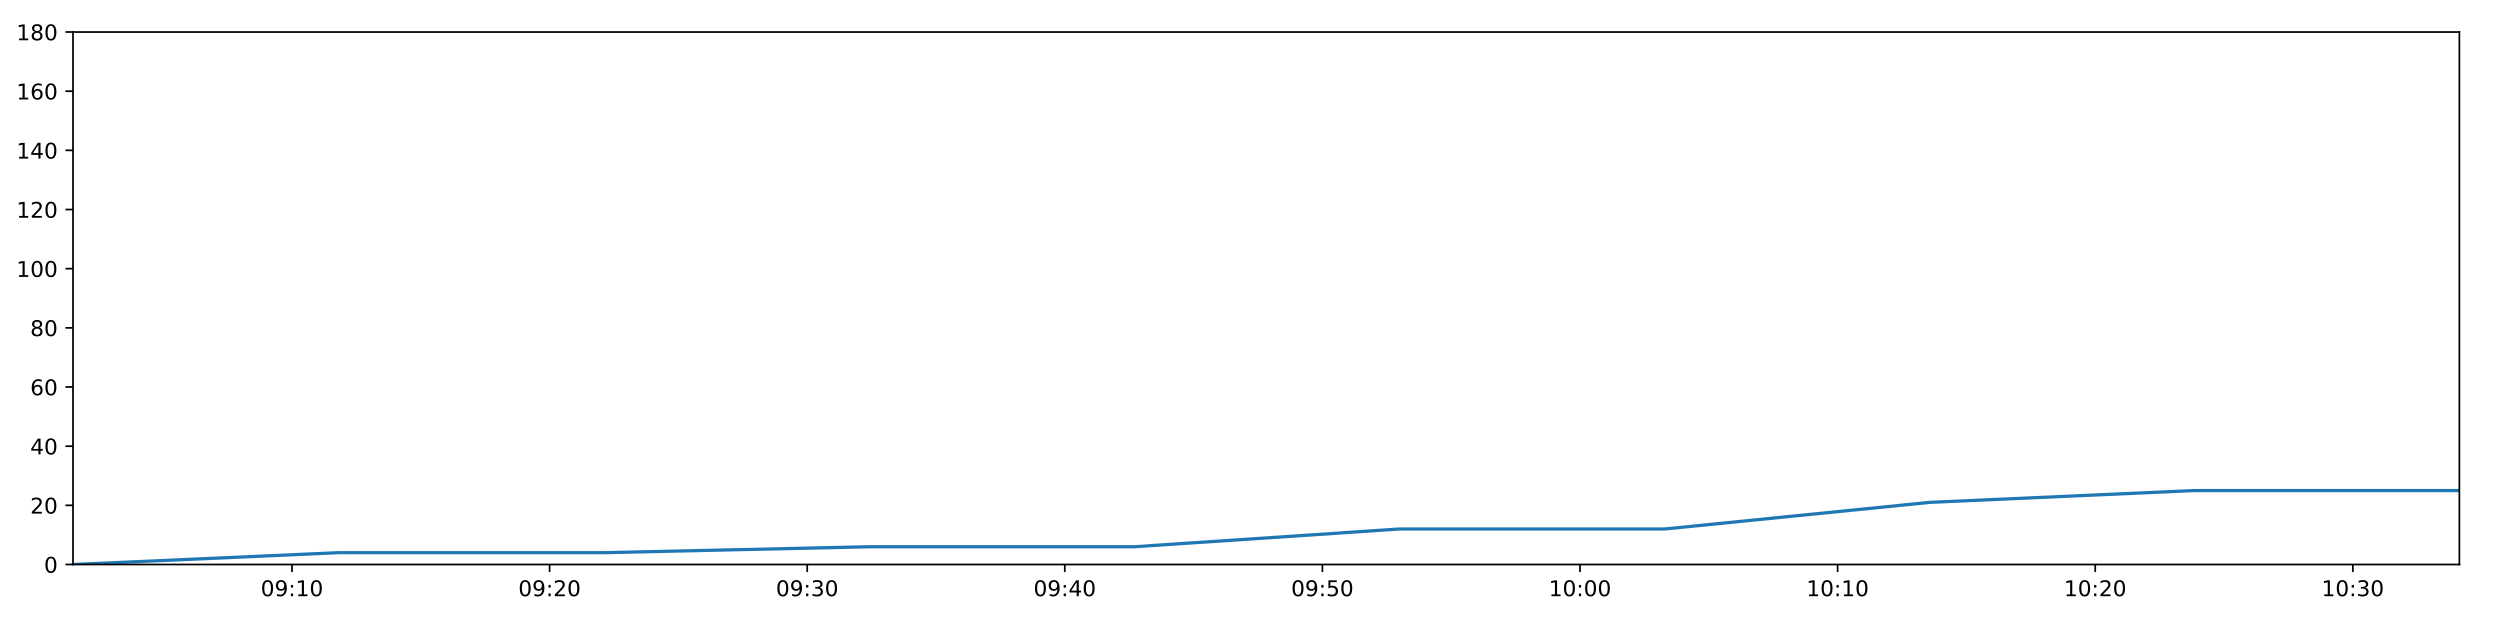
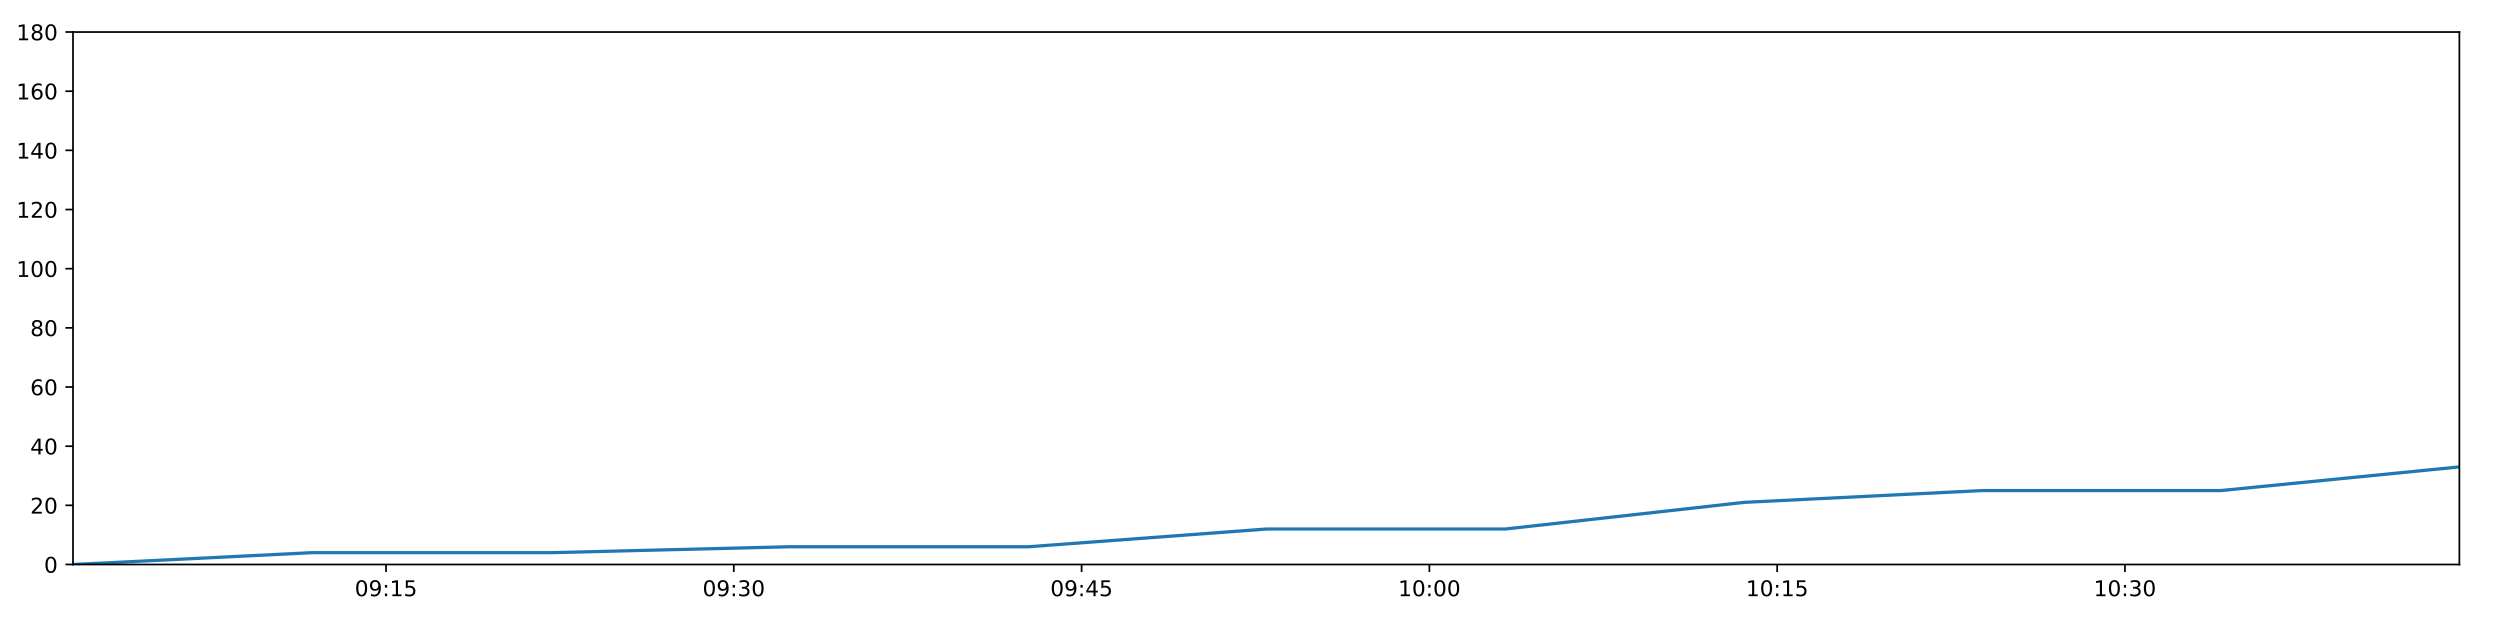
<svg xmlns="http://www.w3.org/2000/svg" xmlns:xlink="http://www.w3.org/1999/xlink" height="288pt" version="1.1" viewBox="0 0 1152 288" width="1152pt">
  <defs>
    <style type="text/css">
*{stroke-linecap:butt;stroke-linejoin:round;}
  </style>
  </defs>
  <g id="figure_1">
    <g id="patch_1">
      <path d="M 0 288  L 1152 288  L 1152 0  L 0 0  z " style="fill:#ffffff;" />
    </g>
    <g id="axes_1">
      <g id="patch_2">
        <path d="M 33.64 260.12  L 1133.28 260.12  L 1133.28 14.76  L 33.64 14.76  z " style="fill:#ffffff;" />
      </g>
      <g id="matplotlib.axis_1">
        <g id="xtick_1">
          <g id="line2d_1">
            <defs>
-               <path d="M 0 0  L 0 3.5  " id="me3887aecba" style="stroke:#000000;stroke-width:0.8;" />
-             </defs>
-             <g>
-               <use style="stroke:#000000;stroke-width:0.8;" x="134.548" xlink:href="#me3887aecba" y="260.12" />
+               <path d="M 0 0  L 0 3.5  " id="m24377284fe" style="stroke:#000000;stroke-width:0.8;" />
+             </defs>
+             <g>
+               <use style="stroke:#000000;stroke-width:0.8;" x="177.881" xlink:href="#m24377284fe" y="260.12" />
            </g>
          </g>
          <g id="text_1">
            <defs>
              <path d="M 31.781 66.406  Q 24.172 66.406 20.328 58.906  Q 16.5 51.422 16.5 36.375  Q 16.5 21.391 20.328 13.891  Q 24.172 6.391 31.781 6.391  Q 39.453 6.391 43.281 13.891  Q 47.125 21.391 47.125 36.375  Q 47.125 51.422 43.281 58.906  Q 39.453 66.406 31.781 66.406  z M 31.781 74.219  Q 44.047 74.219 50.516 64.516  Q 56.984 54.828 56.984 36.375  Q 56.984 17.969 50.516 8.266  Q 44.047 -1.422 31.781 -1.422  Q 19.531 -1.422 13.062 8.266  Q 6.594 17.969 6.594 36.375  Q 6.594 54.828 13.062 64.516  Q 19.531 74.219 31.781 74.219  z " id="DejaVuSans-48" />
              <path d="M 10.984 1.516  L 10.984 10.5  Q 14.703 8.734 18.5 7.812  Q 22.312 6.891 25.984 6.891  Q 35.75 6.891 40.891 13.453  Q 46.047 20.016 46.781 33.406  Q 43.953 29.203 39.594 26.953  Q 35.25 24.703 29.984 24.703  Q 19.047 24.703 12.672 31.312  Q 6.297 37.938 6.297 49.422  Q 6.297 60.641 12.938 67.422  Q 19.578 74.219 30.609 74.219  Q 43.266 74.219 49.922 64.516  Q 56.594 54.828 56.594 36.375  Q 56.594 19.141 48.406 8.859  Q 40.234 -1.422 26.422 -1.422  Q 22.703 -1.422 18.891 -0.688  Q 15.094 0.047 10.984 1.516  z M 30.609 32.422  Q 37.25 32.422 41.125 36.953  Q 45.016 41.5 45.016 49.422  Q 45.016 57.281 41.125 61.844  Q 37.25 66.406 30.609 66.406  Q 23.969 66.406 20.094 61.844  Q 16.219 57.281 16.219 49.422  Q 16.219 41.5 20.094 36.953  Q 23.969 32.422 30.609 32.422  z " id="DejaVuSans-57" />
              <path d="M 11.719 12.406  L 22.016 12.406  L 22.016 0  L 11.719 0  z M 11.719 51.703  L 22.016 51.703  L 22.016 39.312  L 11.719 39.312  z " id="DejaVuSans-58" />
              <path d="M 12.406 8.297  L 28.516 8.297  L 28.516 63.922  L 10.984 60.406  L 10.984 69.391  L 28.422 72.906  L 38.281 72.906  L 38.281 8.297  L 54.391 8.297  L 54.391 0  L 12.406 0  z " id="DejaVuSans-49" />
-             </defs>
-             <g transform="translate(120.1382 274.7184)scale(0.1 -0.1)">
+               <path d="M 10.797 72.906  L 49.516 72.906  L 49.516 64.594  L 19.828 64.594  L 19.828 46.734  Q 21.969 47.469 24.109 47.828  Q 26.266 48.188 28.422 48.188  Q 40.625 48.188 47.75 41.5  Q 54.891 34.812 54.891 23.391  Q 54.891 11.625 47.562 5.094  Q 40.234 -1.422 26.906 -1.422  Q 22.312 -1.422 17.547 -0.641  Q 12.797 0.141 7.719 1.703  L 7.719 11.625  Q 12.109 9.234 16.797 8.062  Q 21.484 6.891 26.703 6.891  Q 35.156 6.891 40.078 11.328  Q 45.016 15.766 45.016 23.391  Q 45.016 31 40.078 35.438  Q 35.156 39.891 26.703 39.891  Q 22.75 39.891 18.812 39.016  Q 14.891 38.141 10.797 36.281  z " id="DejaVuSans-53" />
+             </defs>
+             <g transform="translate(163.472 274.7184)scale(0.1 -0.1)">
              <use xlink:href="#DejaVuSans-48" />
              <use x="63.623" xlink:href="#DejaVuSans-57" />
              <use x="127.246" xlink:href="#DejaVuSans-58" />
              <use x="160.938" xlink:href="#DejaVuSans-49" />
-               <use x="224.561" xlink:href="#DejaVuSans-48" />
+               <use x="224.561" xlink:href="#DejaVuSans-53" />
            </g>
          </g>
        </g>
        <g id="xtick_2">
          <g id="line2d_2">
            <g>
-               <use style="stroke:#000000;stroke-width:0.8;" x="253.252" xlink:href="#me3887aecba" y="260.12" />
+               <use style="stroke:#000000;stroke-width:0.8;" x="338.141" xlink:href="#m24377284fe" y="260.12" />
            </g>
          </g>
          <g id="text_2">
            <defs>
-               <path d="M 19.188 8.297  L 53.609 8.297  L 53.609 0  L 7.328 0  L 7.328 8.297  Q 12.938 14.109 22.625 23.891  Q 32.328 33.688 34.812 36.531  Q 39.547 41.844 41.422 45.531  Q 43.312 49.219 43.312 52.781  Q 43.312 58.594 39.234 62.25  Q 35.156 65.922 28.609 65.922  Q 23.969 65.922 18.812 64.312  Q 13.672 62.703 7.812 59.422  L 7.812 69.391  Q 13.766 71.781 18.938 73  Q 24.125 74.219 28.422 74.219  Q 39.75 74.219 46.484 68.547  Q 53.219 62.891 53.219 53.422  Q 53.219 48.922 51.531 44.891  Q 49.859 40.875 45.406 35.406  Q 44.188 33.984 37.641 27.219  Q 31.109 20.453 19.188 8.297  z " id="DejaVuSans-50" />
-             </defs>
-             <g transform="translate(238.8427 274.7184)scale(0.1 -0.1)">
+               <path d="M 40.578 39.312  Q 47.656 37.797 51.625 33  Q 55.609 28.219 55.609 21.188  Q 55.609 10.406 48.188 4.484  Q 40.766 -1.422 27.094 -1.422  Q 22.516 -1.422 17.656 -0.516  Q 12.797 0.391 7.625 2.203  L 7.625 11.719  Q 11.719 9.328 16.594 8.109  Q 21.484 6.891 26.812 6.891  Q 36.078 6.891 40.938 10.547  Q 45.797 14.203 45.797 21.188  Q 45.797 27.641 41.281 31.266  Q 36.766 34.906 28.719 34.906  L 20.219 34.906  L 20.219 43.016  L 29.109 43.016  Q 36.375 43.016 40.234 45.922  Q 44.094 48.828 44.094 54.297  Q 44.094 59.906 40.109 62.906  Q 36.141 65.922 28.719 65.922  Q 24.656 65.922 20.016 65.031  Q 15.375 64.156 9.812 62.312  L 9.812 71.094  Q 15.438 72.656 20.344 73.438  Q 25.25 74.219 29.594 74.219  Q 40.828 74.219 47.359 69.109  Q 53.906 64.016 53.906 55.328  Q 53.906 49.266 50.438 45.094  Q 46.969 40.922 40.578 39.312  z " id="DejaVuSans-51" />
+             </defs>
+             <g transform="translate(323.7314 274.7184)scale(0.1 -0.1)">
              <use xlink:href="#DejaVuSans-48" />
              <use x="63.623" xlink:href="#DejaVuSans-57" />
              <use x="127.246" xlink:href="#DejaVuSans-58" />
-               <use x="160.938" xlink:href="#DejaVuSans-50" />
+               <use x="160.938" xlink:href="#DejaVuSans-51" />
              <use x="224.561" xlink:href="#DejaVuSans-48" />
            </g>
          </g>
        </g>
        <g id="xtick_3">
          <g id="line2d_3">
            <g>
-               <use style="stroke:#000000;stroke-width:0.8;" x="371.957" xlink:href="#me3887aecba" y="260.12" />
+               <use style="stroke:#000000;stroke-width:0.8;" x="498.4" xlink:href="#m24377284fe" y="260.12" />
            </g>
          </g>
          <g id="text_3">
            <defs>
-               <path d="M 40.578 39.312  Q 47.656 37.797 51.625 33  Q 55.609 28.219 55.609 21.188  Q 55.609 10.406 48.188 4.484  Q 40.766 -1.422 27.094 -1.422  Q 22.516 -1.422 17.656 -0.516  Q 12.797 0.391 7.625 2.203  L 7.625 11.719  Q 11.719 9.328 16.594 8.109  Q 21.484 6.891 26.812 6.891  Q 36.078 6.891 40.938 10.547  Q 45.797 14.203 45.797 21.188  Q 45.797 27.641 41.281 31.266  Q 36.766 34.906 28.719 34.906  L 20.219 34.906  L 20.219 43.016  L 29.109 43.016  Q 36.375 43.016 40.234 45.922  Q 44.094 48.828 44.094 54.297  Q 44.094 59.906 40.109 62.906  Q 36.141 65.922 28.719 65.922  Q 24.656 65.922 20.016 65.031  Q 15.375 64.156 9.812 62.312  L 9.812 71.094  Q 15.438 72.656 20.344 73.438  Q 25.25 74.219 29.594 74.219  Q 40.828 74.219 47.359 69.109  Q 53.906 64.016 53.906 55.328  Q 53.906 49.266 50.438 45.094  Q 46.969 40.922 40.578 39.312  z " id="DejaVuSans-51" />
-             </defs>
-             <g transform="translate(357.5472 274.7184)scale(0.1 -0.1)">
+               <path d="M 37.797 64.312  L 12.891 25.391  L 37.797 25.391  z M 35.203 72.906  L 47.609 72.906  L 47.609 25.391  L 58.016 25.391  L 58.016 17.188  L 47.609 17.188  L 47.609 0  L 37.797 0  L 37.797 17.188  L 4.891 17.188  L 4.891 26.703  z " id="DejaVuSans-52" />
+             </defs>
+             <g transform="translate(483.9908 274.7184)scale(0.1 -0.1)">
              <use xlink:href="#DejaVuSans-48" />
              <use x="63.623" xlink:href="#DejaVuSans-57" />
+               <use x="127.246" xlink:href="#DejaVuSans-58" />
+               <use x="160.938" xlink:href="#DejaVuSans-52" />
+               <use x="224.561" xlink:href="#DejaVuSans-53" />
+             </g>
+           </g>
+         </g>
+         <g id="xtick_4">
+           <g id="line2d_4">
+             <g>
+               <use style="stroke:#000000;stroke-width:0.8;" x="658.66" xlink:href="#m24377284fe" y="260.12" />
+             </g>
+           </g>
+           <g id="text_4">
+             <g transform="translate(644.2502 274.7184)scale(0.1 -0.1)">
+               <use xlink:href="#DejaVuSans-49" />
+               <use x="63.623" xlink:href="#DejaVuSans-48" />
+               <use x="127.246" xlink:href="#DejaVuSans-58" />
+               <use x="160.938" xlink:href="#DejaVuSans-48" />
+               <use x="224.561" xlink:href="#DejaVuSans-48" />
+             </g>
+           </g>
+         </g>
+         <g id="xtick_5">
+           <g id="line2d_5">
+             <g>
+               <use style="stroke:#000000;stroke-width:0.8;" x="818.919" xlink:href="#m24377284fe" y="260.12" />
+             </g>
+           </g>
+           <g id="text_5">
+             <g transform="translate(804.5096 274.7184)scale(0.1 -0.1)">
+               <use xlink:href="#DejaVuSans-49" />
+               <use x="63.623" xlink:href="#DejaVuSans-48" />
+               <use x="127.246" xlink:href="#DejaVuSans-58" />
+               <use x="160.938" xlink:href="#DejaVuSans-49" />
+               <use x="224.561" xlink:href="#DejaVuSans-53" />
+             </g>
+           </g>
+         </g>
+         <g id="xtick_6">
+           <g id="line2d_6">
+             <g>
+               <use style="stroke:#000000;stroke-width:0.8;" x="979.178" xlink:href="#m24377284fe" y="260.12" />
+             </g>
+           </g>
+           <g id="text_6">
+             <g transform="translate(964.769 274.7184)scale(0.1 -0.1)">
+               <use xlink:href="#DejaVuSans-49" />
+               <use x="63.623" xlink:href="#DejaVuSans-48" />
              <use x="127.246" xlink:href="#DejaVuSans-58" />
              <use x="160.938" xlink:href="#DejaVuSans-51" />
              <use x="224.561" xlink:href="#DejaVuSans-48" />
            </g>
          </g>
        </g>
-         <g id="xtick_4">
-           <g id="line2d_4">
-             <g>
-               <use style="stroke:#000000;stroke-width:0.8;" x="490.661" xlink:href="#me3887aecba" y="260.12" />
-             </g>
-           </g>
-           <g id="text_4">
-             <defs>
-               <path d="M 37.797 64.312  L 12.891 25.391  L 37.797 25.391  z M 35.203 72.906  L 47.609 72.906  L 47.609 25.391  L 58.016 25.391  L 58.016 17.188  L 47.609 17.188  L 47.609 0  L 37.797 0  L 37.797 17.188  L 4.891 17.188  L 4.891 26.703  z " id="DejaVuSans-52" />
-             </defs>
-             <g transform="translate(476.2517 274.7184)scale(0.1 -0.1)">
-               <use xlink:href="#DejaVuSans-48" />
-               <use x="63.623" xlink:href="#DejaVuSans-57" />
-               <use x="127.246" xlink:href="#DejaVuSans-58" />
-               <use x="160.938" xlink:href="#DejaVuSans-52" />
-               <use x="224.561" xlink:href="#DejaVuSans-48" />
-             </g>
-           </g>
-         </g>
-         <g id="xtick_5">
-           <g id="line2d_5">
-             <g>
-               <use style="stroke:#000000;stroke-width:0.8;" x="609.366" xlink:href="#me3887aecba" y="260.12" />
-             </g>
-           </g>
-           <g id="text_5">
-             <defs>
-               <path d="M 10.797 72.906  L 49.516 72.906  L 49.516 64.594  L 19.828 64.594  L 19.828 46.734  Q 21.969 47.469 24.109 47.828  Q 26.266 48.188 28.422 48.188  Q 40.625 48.188 47.75 41.5  Q 54.891 34.812 54.891 23.391  Q 54.891 11.625 47.562 5.094  Q 40.234 -1.422 26.906 -1.422  Q 22.312 -1.422 17.547 -0.641  Q 12.797 0.141 7.719 1.703  L 7.719 11.625  Q 12.109 9.234 16.797 8.062  Q 21.484 6.891 26.703 6.891  Q 35.156 6.891 40.078 11.328  Q 45.016 15.766 45.016 23.391  Q 45.016 31 40.078 35.438  Q 35.156 39.891 26.703 39.891  Q 22.75 39.891 18.812 39.016  Q 14.891 38.141 10.797 36.281  z " id="DejaVuSans-53" />
-             </defs>
-             <g transform="translate(594.9562 274.7184)scale(0.1 -0.1)">
-               <use xlink:href="#DejaVuSans-48" />
-               <use x="63.623" xlink:href="#DejaVuSans-57" />
-               <use x="127.246" xlink:href="#DejaVuSans-58" />
-               <use x="160.938" xlink:href="#DejaVuSans-53" />
-               <use x="224.561" xlink:href="#DejaVuSans-48" />
-             </g>
-           </g>
-         </g>
-         <g id="xtick_6">
-           <g id="line2d_6">
-             <g>
-               <use style="stroke:#000000;stroke-width:0.8;" x="728.07" xlink:href="#me3887aecba" y="260.12" />
-             </g>
-           </g>
-           <g id="text_6">
-             <g transform="translate(713.6608 274.7184)scale(0.1 -0.1)">
-               <use xlink:href="#DejaVuSans-49" />
-               <use x="63.623" xlink:href="#DejaVuSans-48" />
-               <use x="127.246" xlink:href="#DejaVuSans-58" />
-               <use x="160.938" xlink:href="#DejaVuSans-48" />
-               <use x="224.561" xlink:href="#DejaVuSans-48" />
-             </g>
-           </g>
-         </g>
-         <g id="xtick_7">
-           <g id="line2d_7">
-             <g>
-               <use style="stroke:#000000;stroke-width:0.8;" x="846.775" xlink:href="#me3887aecba" y="260.12" />
-             </g>
-           </g>
-           <g id="text_7">
-             <g transform="translate(832.3653 274.7184)scale(0.1 -0.1)">
-               <use xlink:href="#DejaVuSans-49" />
-               <use x="63.623" xlink:href="#DejaVuSans-48" />
-               <use x="127.246" xlink:href="#DejaVuSans-58" />
-               <use x="160.938" xlink:href="#DejaVuSans-49" />
-               <use x="224.561" xlink:href="#DejaVuSans-48" />
-             </g>
-           </g>
-         </g>
-         <g id="xtick_8">
-           <g id="line2d_8">
-             <g>
-               <use style="stroke:#000000;stroke-width:0.8;" x="965.479" xlink:href="#me3887aecba" y="260.12" />
-             </g>
-           </g>
-           <g id="text_8">
-             <g transform="translate(951.0698 274.7184)scale(0.1 -0.1)">
-               <use xlink:href="#DejaVuSans-49" />
-               <use x="63.623" xlink:href="#DejaVuSans-48" />
-               <use x="127.246" xlink:href="#DejaVuSans-58" />
-               <use x="160.938" xlink:href="#DejaVuSans-50" />
-               <use x="224.561" xlink:href="#DejaVuSans-48" />
-             </g>
-           </g>
-         </g>
-         <g id="xtick_9">
-           <g id="line2d_9">
-             <g>
-               <use style="stroke:#000000;stroke-width:0.8;" x="1084.184" xlink:href="#me3887aecba" y="260.12" />
-             </g>
-           </g>
-           <g id="text_9">
-             <g transform="translate(1069.774 274.7184)scale(0.1 -0.1)">
-               <use xlink:href="#DejaVuSans-49" />
-               <use x="63.623" xlink:href="#DejaVuSans-48" />
-               <use x="127.246" xlink:href="#DejaVuSans-58" />
-               <use x="160.938" xlink:href="#DejaVuSans-51" />
-               <use x="224.561" xlink:href="#DejaVuSans-48" />
-             </g>
-           </g>
-         </g>
      </g>
      <g id="matplotlib.axis_2">
        <g id="ytick_1">
-           <g id="line2d_10">
-             <defs>
-               <path d="M 0 0  L -3.5 0  " id="m35448cfed1" style="stroke:#000000;stroke-width:0.8;" />
-             </defs>
-             <g>
-               <use style="stroke:#000000;stroke-width:0.8;" x="33.64" xlink:href="#m35448cfed1" y="260.12" />
-             </g>
-           </g>
-           <g id="text_10">
+           <g id="line2d_7">
+             <defs>
+               <path d="M 0 0  L -3.5 0  " id="m00a8748628" style="stroke:#000000;stroke-width:0.8;" />
+             </defs>
+             <g>
+               <use style="stroke:#000000;stroke-width:0.8;" x="33.64" xlink:href="#m00a8748628" y="260.12" />
+             </g>
+           </g>
+           <g id="text_7">
            <g transform="translate(20.2775 263.9192)scale(0.1 -0.1)">
              <use xlink:href="#DejaVuSans-48" />
            </g>
          </g>
        </g>
        <g id="ytick_2">
-           <g id="line2d_11">
-             <g>
-               <use style="stroke:#000000;stroke-width:0.8;" x="33.64" xlink:href="#m35448cfed1" y="232.858" />
-             </g>
-           </g>
-           <g id="text_11">
+           <g id="line2d_8">
+             <g>
+               <use style="stroke:#000000;stroke-width:0.8;" x="33.64" xlink:href="#m00a8748628" y="232.858" />
+             </g>
+           </g>
+           <g id="text_8">
+             <defs>
+               <path d="M 19.188 8.297  L 53.609 8.297  L 53.609 0  L 7.328 0  L 7.328 8.297  Q 12.938 14.109 22.625 23.891  Q 32.328 33.688 34.812 36.531  Q 39.547 41.844 41.422 45.531  Q 43.312 49.219 43.312 52.781  Q 43.312 58.594 39.234 62.25  Q 35.156 65.922 28.609 65.922  Q 23.969 65.922 18.812 64.312  Q 13.672 62.703 7.812 59.422  L 7.812 69.391  Q 13.766 71.781 18.938 73  Q 24.125 74.219 28.422 74.219  Q 39.75 74.219 46.484 68.547  Q 53.219 62.891 53.219 53.422  Q 53.219 48.922 51.531 44.891  Q 49.859 40.875 45.406 35.406  Q 44.188 33.984 37.641 27.219  Q 31.109 20.453 19.188 8.297  z " id="DejaVuSans-50" />
+             </defs>
            <g transform="translate(13.915 236.657)scale(0.1 -0.1)">
              <use xlink:href="#DejaVuSans-50" />
              <use x="63.623" xlink:href="#DejaVuSans-48" />
            </g>
          </g>
        </g>
        <g id="ytick_3">
-           <g id="line2d_12">
-             <g>
-               <use style="stroke:#000000;stroke-width:0.8;" x="33.64" xlink:href="#m35448cfed1" y="205.596" />
-             </g>
-           </g>
-           <g id="text_12">
+           <g id="line2d_9">
+             <g>
+               <use style="stroke:#000000;stroke-width:0.8;" x="33.64" xlink:href="#m00a8748628" y="205.596" />
+             </g>
+           </g>
+           <g id="text_9">
            <g transform="translate(13.915 209.3948)scale(0.1 -0.1)">
              <use xlink:href="#DejaVuSans-52" />
              <use x="63.623" xlink:href="#DejaVuSans-48" />
            </g>
          </g>
        </g>
        <g id="ytick_4">
-           <g id="line2d_13">
-             <g>
-               <use style="stroke:#000000;stroke-width:0.8;" x="33.64" xlink:href="#m35448cfed1" y="178.333" />
-             </g>
-           </g>
-           <g id="text_13">
+           <g id="line2d_10">
+             <g>
+               <use style="stroke:#000000;stroke-width:0.8;" x="33.64" xlink:href="#m00a8748628" y="178.333" />
+             </g>
+           </g>
+           <g id="text_10">
            <defs>
              <path d="M 33.016 40.375  Q 26.375 40.375 22.484 35.828  Q 18.609 31.297 18.609 23.391  Q 18.609 15.531 22.484 10.953  Q 26.375 6.391 33.016 6.391  Q 39.656 6.391 43.531 10.953  Q 47.406 15.531 47.406 23.391  Q 47.406 31.297 43.531 35.828  Q 39.656 40.375 33.016 40.375  z M 52.594 71.297  L 52.594 62.312  Q 48.875 64.062 45.094 64.984  Q 41.312 65.922 37.594 65.922  Q 27.828 65.922 22.672 59.328  Q 17.531 52.734 16.797 39.406  Q 19.672 43.656 24.016 45.922  Q 28.375 48.188 33.594 48.188  Q 44.578 48.188 50.953 41.516  Q 57.328 34.859 57.328 23.391  Q 57.328 12.156 50.688 5.359  Q 44.047 -1.422 33.016 -1.422  Q 20.359 -1.422 13.672 8.266  Q 6.984 17.969 6.984 36.375  Q 6.984 53.656 15.188 63.938  Q 23.391 74.219 37.203 74.219  Q 40.922 74.219 44.703 73.484  Q 48.484 72.75 52.594 71.297  z " id="DejaVuSans-54" />
            </defs>
            <g transform="translate(13.915 182.1326)scale(0.1 -0.1)">
              <use xlink:href="#DejaVuSans-54" />
              <use x="63.623" xlink:href="#DejaVuSans-48" />
            </g>
          </g>
        </g>
        <g id="ytick_5">
-           <g id="line2d_14">
-             <g>
-               <use style="stroke:#000000;stroke-width:0.8;" x="33.64" xlink:href="#m35448cfed1" y="151.071" />
-             </g>
-           </g>
-           <g id="text_14">
+           <g id="line2d_11">
+             <g>
+               <use style="stroke:#000000;stroke-width:0.8;" x="33.64" xlink:href="#m00a8748628" y="151.071" />
+             </g>
+           </g>
+           <g id="text_11">
            <defs>
              <path d="M 31.781 34.625  Q 24.75 34.625 20.719 30.859  Q 16.703 27.094 16.703 20.516  Q 16.703 13.922 20.719 10.156  Q 24.75 6.391 31.781 6.391  Q 38.812 6.391 42.859 10.172  Q 46.922 13.969 46.922 20.516  Q 46.922 27.094 42.891 30.859  Q 38.875 34.625 31.781 34.625  z M 21.922 38.812  Q 15.578 40.375 12.031 44.719  Q 8.5 49.078 8.5 55.328  Q 8.5 64.062 14.719 69.141  Q 20.953 74.219 31.781 74.219  Q 42.672 74.219 48.875 69.141  Q 55.078 64.062 55.078 55.328  Q 55.078 49.078 51.531 44.719  Q 48 40.375 41.703 38.812  Q 48.828 37.156 52.797 32.312  Q 56.781 27.484 56.781 20.516  Q 56.781 9.906 50.312 4.234  Q 43.844 -1.422 31.781 -1.422  Q 19.734 -1.422 13.25 4.234  Q 6.781 9.906 6.781 20.516  Q 6.781 27.484 10.781 32.312  Q 14.797 37.156 21.922 38.812  z M 18.312 54.391  Q 18.312 48.734 21.844 45.562  Q 25.391 42.391 31.781 42.391  Q 38.141 42.391 41.719 45.562  Q 45.312 48.734 45.312 54.391  Q 45.312 60.062 41.719 63.234  Q 38.141 66.406 31.781 66.406  Q 25.391 66.406 21.844 63.234  Q 18.312 60.062 18.312 54.391  z " id="DejaVuSans-56" />
            </defs>
            <g transform="translate(13.915 154.8703)scale(0.1 -0.1)">
              <use xlink:href="#DejaVuSans-56" />
              <use x="63.623" xlink:href="#DejaVuSans-48" />
            </g>
          </g>
        </g>
        <g id="ytick_6">
+           <g id="line2d_12">
+             <g>
+               <use style="stroke:#000000;stroke-width:0.8;" x="33.64" xlink:href="#m00a8748628" y="123.809" />
+             </g>
+           </g>
+           <g id="text_12">
+             <g transform="translate(7.5525 127.6081)scale(0.1 -0.1)">
+               <use xlink:href="#DejaVuSans-49" />
+               <use x="63.623" xlink:href="#DejaVuSans-48" />
+               <use x="127.246" xlink:href="#DejaVuSans-48" />
+             </g>
+           </g>
+         </g>
+         <g id="ytick_7">
+           <g id="line2d_13">
+             <g>
+               <use style="stroke:#000000;stroke-width:0.8;" x="33.64" xlink:href="#m00a8748628" y="96.547" />
+             </g>
+           </g>
+           <g id="text_13">
+             <g transform="translate(7.5525 100.3459)scale(0.1 -0.1)">
+               <use xlink:href="#DejaVuSans-49" />
+               <use x="63.623" xlink:href="#DejaVuSans-50" />
+               <use x="127.246" xlink:href="#DejaVuSans-48" />
+             </g>
+           </g>
+         </g>
+         <g id="ytick_8">
+           <g id="line2d_14">
+             <g>
+               <use style="stroke:#000000;stroke-width:0.8;" x="33.64" xlink:href="#m00a8748628" y="69.284" />
+             </g>
+           </g>
+           <g id="text_14">
+             <g transform="translate(7.5525 73.08366)scale(0.1 -0.1)">
+               <use xlink:href="#DejaVuSans-49" />
+               <use x="63.623" xlink:href="#DejaVuSans-52" />
+               <use x="127.246" xlink:href="#DejaVuSans-48" />
+             </g>
+           </g>
+         </g>
+         <g id="ytick_9">
          <g id="line2d_15">
            <g>
-               <use style="stroke:#000000;stroke-width:0.8;" x="33.64" xlink:href="#m35448cfed1" y="123.809" />
+               <use style="stroke:#000000;stroke-width:0.8;" x="33.64" xlink:href="#m00a8748628" y="42.022" />
            </g>
          </g>
          <g id="text_15">
-             <g transform="translate(7.5525 127.6081)scale(0.1 -0.1)">
-               <use xlink:href="#DejaVuSans-49" />
-               <use x="63.623" xlink:href="#DejaVuSans-48" />
-               <use x="127.246" xlink:href="#DejaVuSans-48" />
-             </g>
-           </g>
-         </g>
-         <g id="ytick_7">
+             <g transform="translate(7.5525 45.82144)scale(0.1 -0.1)">
+               <use xlink:href="#DejaVuSans-49" />
+               <use x="63.623" xlink:href="#DejaVuSans-54" />
+               <use x="127.246" xlink:href="#DejaVuSans-48" />
+             </g>
+           </g>
+         </g>
+         <g id="ytick_10">
          <g id="line2d_16">
            <g>
-               <use style="stroke:#000000;stroke-width:0.8;" x="33.64" xlink:href="#m35448cfed1" y="96.547" />
+               <use style="stroke:#000000;stroke-width:0.8;" x="33.64" xlink:href="#m00a8748628" y="14.76" />
            </g>
          </g>
          <g id="text_16">
-             <g transform="translate(7.5525 100.3459)scale(0.1 -0.1)">
-               <use xlink:href="#DejaVuSans-49" />
-               <use x="63.623" xlink:href="#DejaVuSans-50" />
-               <use x="127.246" xlink:href="#DejaVuSans-48" />
-             </g>
-           </g>
-         </g>
-         <g id="ytick_8">
-           <g id="line2d_17">
-             <g>
-               <use style="stroke:#000000;stroke-width:0.8;" x="33.64" xlink:href="#m35448cfed1" y="69.284" />
-             </g>
-           </g>
-           <g id="text_17">
-             <g transform="translate(7.5525 73.08366)scale(0.1 -0.1)">
-               <use xlink:href="#DejaVuSans-49" />
-               <use x="63.623" xlink:href="#DejaVuSans-52" />
-               <use x="127.246" xlink:href="#DejaVuSans-48" />
-             </g>
-           </g>
-         </g>
-         <g id="ytick_9">
-           <g id="line2d_18">
-             <g>
-               <use style="stroke:#000000;stroke-width:0.8;" x="33.64" xlink:href="#m35448cfed1" y="42.022" />
-             </g>
-           </g>
-           <g id="text_18">
-             <g transform="translate(7.5525 45.82144)scale(0.1 -0.1)">
-               <use xlink:href="#DejaVuSans-49" />
-               <use x="63.623" xlink:href="#DejaVuSans-54" />
-               <use x="127.246" xlink:href="#DejaVuSans-48" />
-             </g>
-           </g>
-         </g>
-         <g id="ytick_10">
-           <g id="line2d_19">
-             <g>
-               <use style="stroke:#000000;stroke-width:0.8;" x="33.64" xlink:href="#m35448cfed1" y="14.76" />
-             </g>
-           </g>
-           <g id="text_19">
            <g transform="translate(7.5525 18.55922)scale(0.1 -0.1)">
              <use xlink:href="#DejaVuSans-49" />
              <use x="63.623" xlink:href="#DejaVuSans-56" />
              <use x="127.246" xlink:href="#DejaVuSans-48" />
            </g>
          </g>
        </g>
      </g>
-       <g id="line2d_20">
-         <path clip-path="url(#p05f9016e56)" d="M 33.64 260.12  L 156.081 254.668  L 278.407 254.668  L 400.672 251.941  L 522.713 251.941  L 644.741 243.763  L 767.028 243.763  L 889.102 231.495  L 1011.133 226.042  L 1133.28 226.042  " style="fill:none;stroke:#1f77b4;stroke-linecap:square;stroke-width:1.5;" />
+       <g id="line2d_17">
+         <path clip-path="url(#p37c70d25ee)" d="M 33.64 260.12  L 143.842 254.668  L 253.942 254.668  L 363.986 251.941  L 473.829 251.941  L 583.66 243.763  L 693.724 243.763  L 803.596 231.495  L 913.429 226.042  L 1023.367 226.042  L 1133.28 215.137  " style="fill:none;stroke:#1f77b4;stroke-linecap:square;stroke-width:1.5;" />
      </g>
      <g id="patch_3">
        <path d="M 33.64 260.12  L 33.64 14.76  " style="fill:none;stroke:#000000;stroke-linecap:square;stroke-linejoin:miter;stroke-width:0.8;" />
      </g>
      <g id="patch_4">
        <path d="M 1133.28 260.12  L 1133.28 14.76  " style="fill:none;stroke:#000000;stroke-linecap:square;stroke-linejoin:miter;stroke-width:0.8;" />
      </g>
      <g id="patch_5">
        <path d="M 33.64 260.12  L 1133.28 260.12  " style="fill:none;stroke:#000000;stroke-linecap:square;stroke-linejoin:miter;stroke-width:0.8;" />
      </g>
      <g id="patch_6">
        <path d="M 33.64 14.76  L 1133.28 14.76  " style="fill:none;stroke:#000000;stroke-linecap:square;stroke-linejoin:miter;stroke-width:0.8;" />
      </g>
    </g>
  </g>
  <defs>
-     <clipPath id="p05f9016e56">
+     <clipPath id="p37c70d25ee">
      <rect height="245.36" width="1099.64" x="33.64" y="14.76" />
    </clipPath>
  </defs>
</svg>
